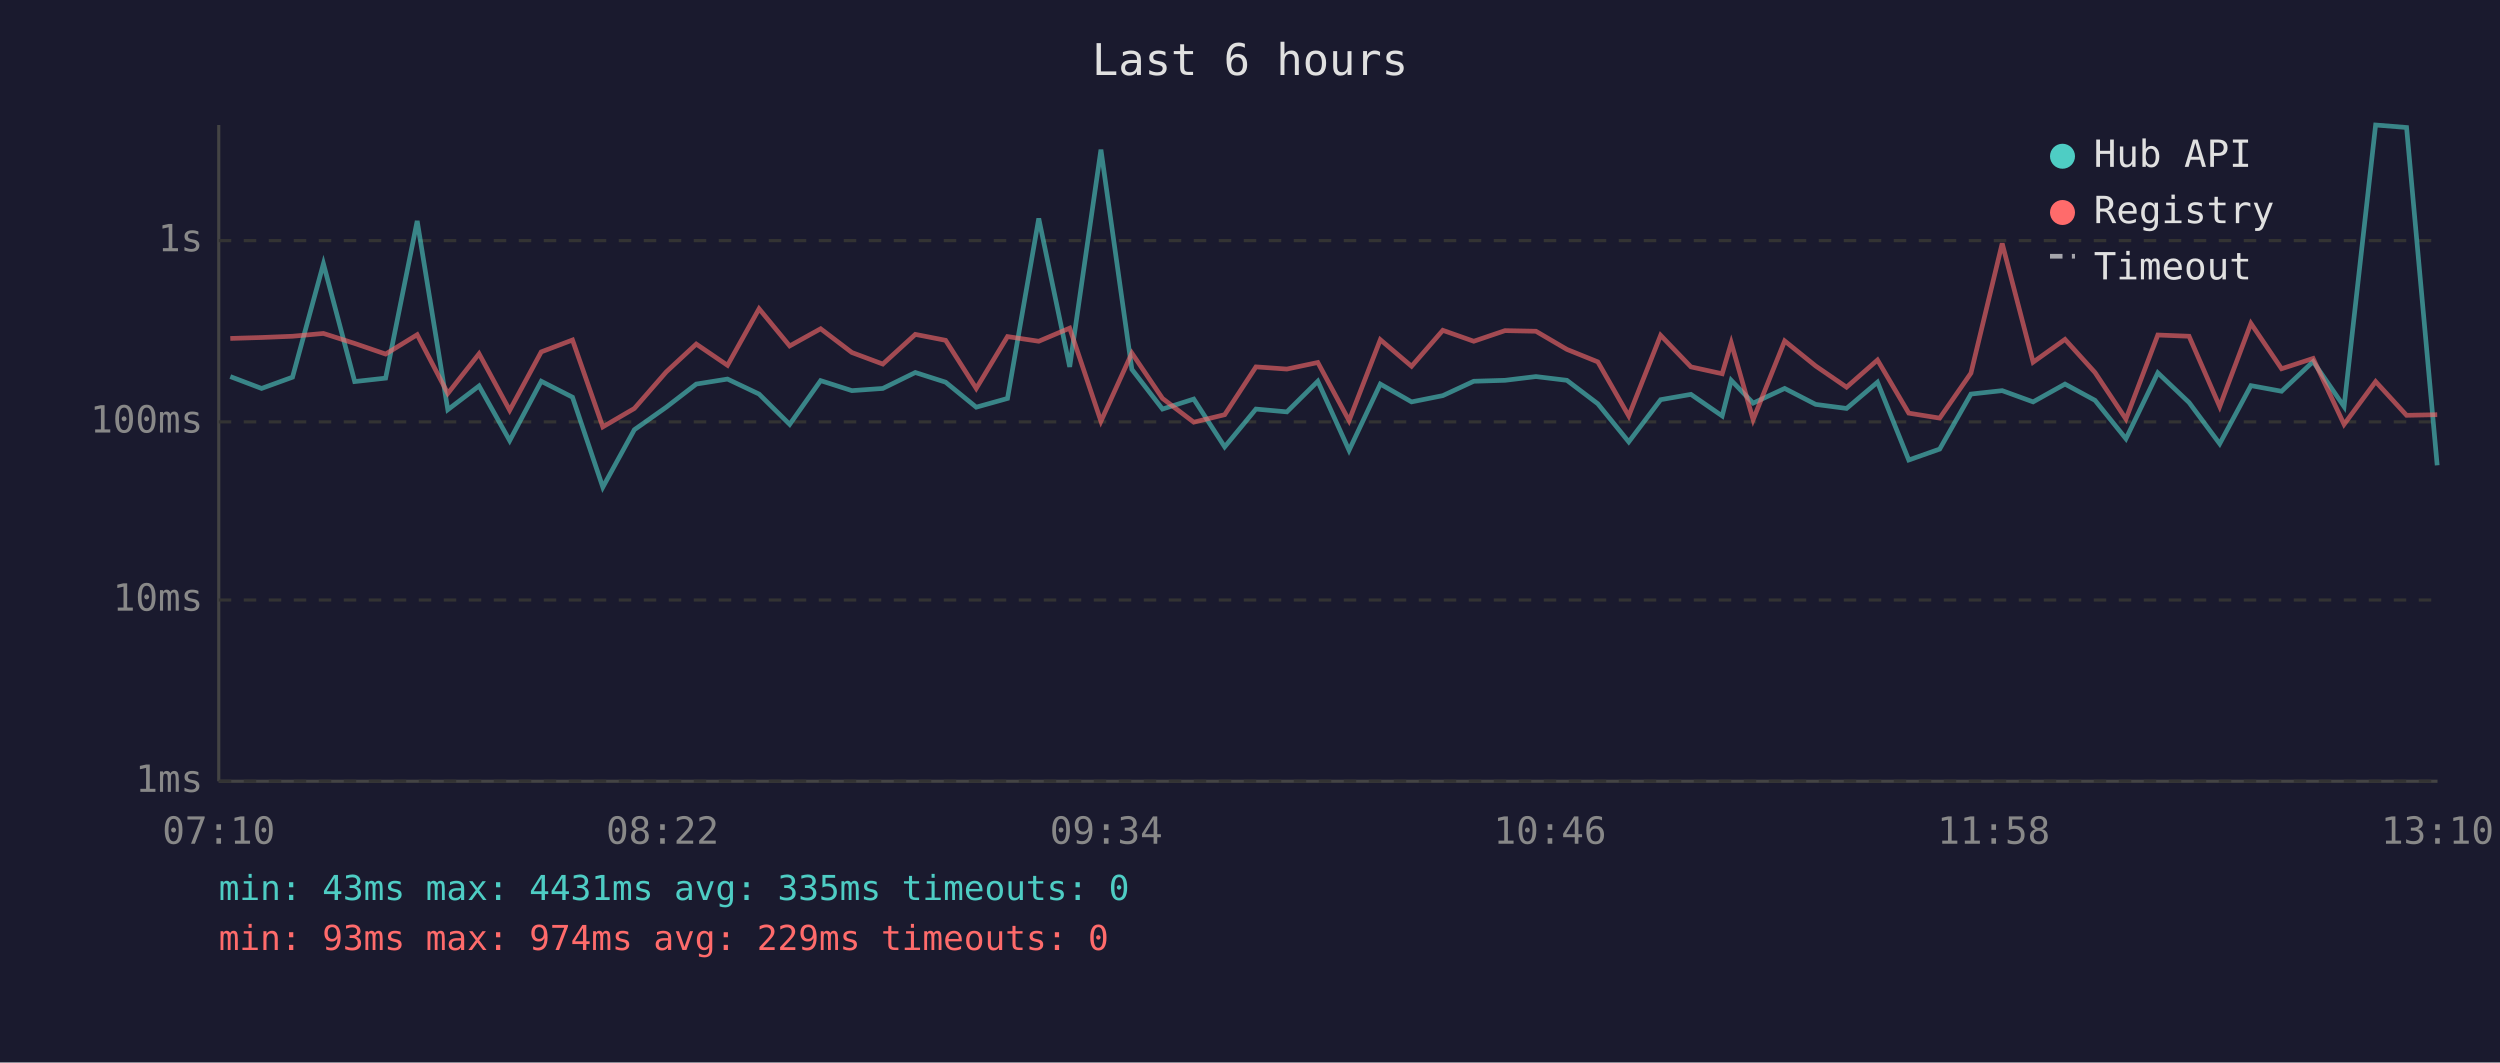
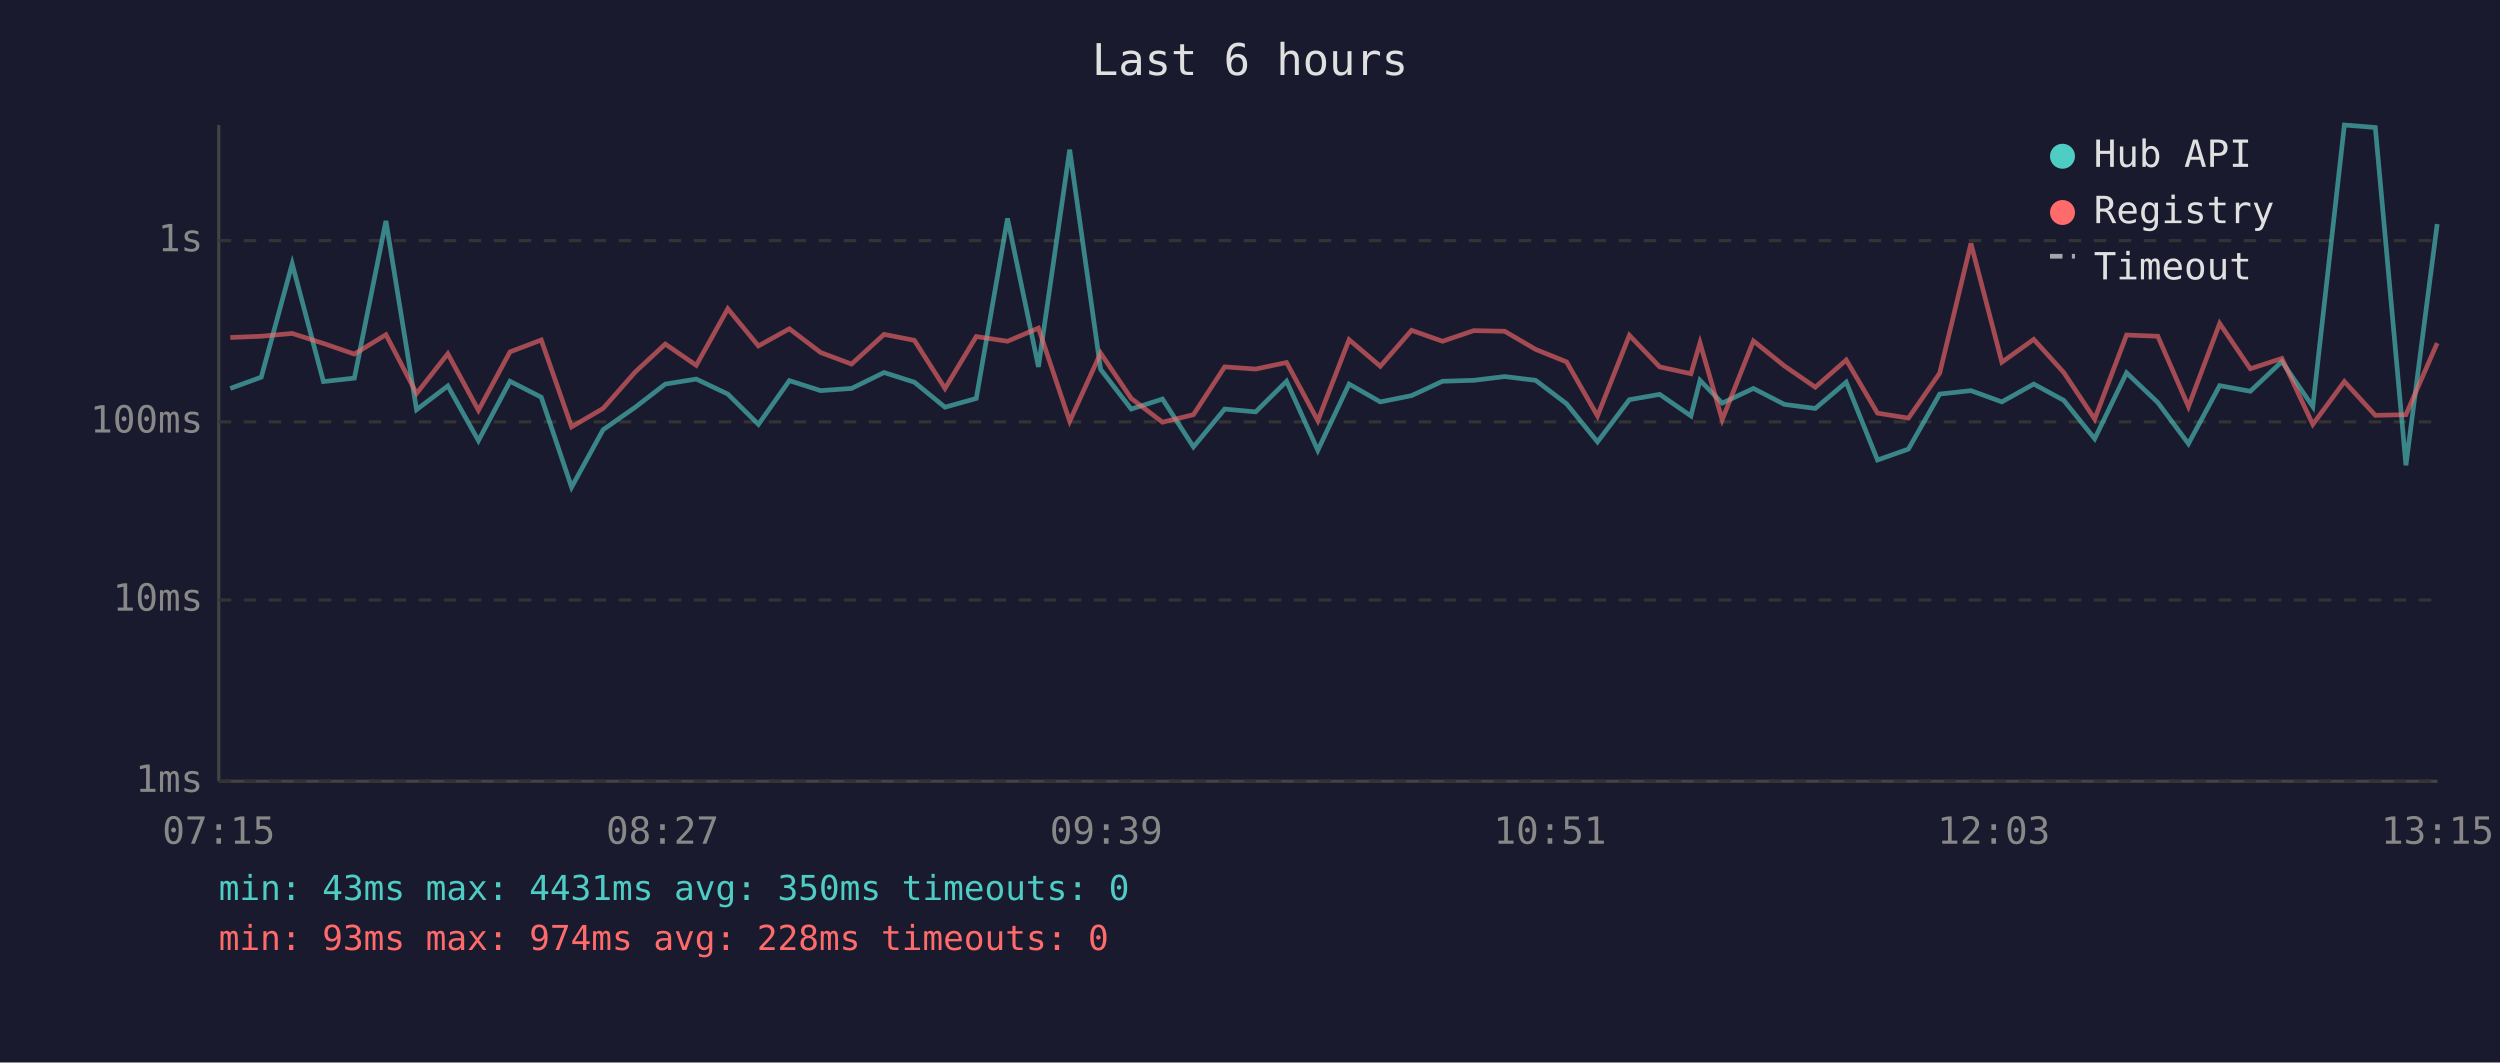
<svg xmlns="http://www.w3.org/2000/svg" viewBox="0 0 800 340" font-family="monospace" font-size="12">
  <rect width="800" height="340" fill="#1a1a2e" />
  <text x="400" y="24" fill="#e0e0e0" font-size="14" text-anchor="middle">Last 6 hours</text>
  <line x1="70" y1="40" x2="70" y2="250" stroke="#444" stroke-width="1" />
  <line x1="70" y1="250" x2="780" y2="250" stroke="#444" stroke-width="1" />
  <line x1="70" y1="250" x2="780" y2="250" stroke="#333" stroke-width="1" stroke-dasharray="4" />
  <text x="65" y="250" fill="#888" text-anchor="end" dominant-baseline="middle">1ms</text>
  <line x1="70" y1="192" x2="780" y2="192" stroke="#333" stroke-width="1" stroke-dasharray="4" />
  <text x="65" y="192" fill="#888" text-anchor="end" dominant-baseline="middle">10ms</text>
  <line x1="70" y1="135" x2="780" y2="135" stroke="#333" stroke-width="1" stroke-dasharray="4" />
  <text x="65" y="135" fill="#888" text-anchor="end" dominant-baseline="middle">100ms</text>
  <line x1="70" y1="77" x2="780" y2="77" stroke="#333" stroke-width="1" stroke-dasharray="4" />
  <text x="65" y="77" fill="#888" text-anchor="end" dominant-baseline="middle">1s</text>
-   <text x="70" y="270" fill="#888" text-anchor="middle">07:10</text>
-   <text x="212" y="270" fill="#888" text-anchor="middle">08:22</text>
-   <text x="354" y="270" fill="#888" text-anchor="middle">09:34</text>
-   <text x="496" y="270" fill="#888" text-anchor="middle">10:46</text>
-   <text x="638" y="270" fill="#888" text-anchor="middle">11:58</text>
-   <text x="780" y="270" fill="#888" text-anchor="middle">13:10</text>
-   <polyline points="73.7,120.5 83.7,124.3 93.6,120.7 103.5,84.4 113.5,122.1 123.4,121.0 133.5,70.7 143.3,131.1 153.3,123.5 163.1,141.0 173.2,122.0 183.2,127.1 192.9,155.9 203.0,137.5 213.2,130.3 222.8,122.9 232.8,121.3 242.9,126.1 252.7,135.8 262.6,121.8 272.6,125.0 282.5,124.3 292.9,119.2 302.6,122.3 312.4,130.3 322.4,127.5 332.4,69.9 342.3,117.4 352.3,47.9 362.2,118.2 372.0,130.9 382.0,127.7 391.9,143.0 401.9,130.9 411.8,131.8 421.7,122.0 431.7,144.1 441.7,122.9 451.7,128.6 461.7,126.6 471.6,122.0 481.6,121.7 491.5,120.5 501.4,121.7 511.3,129.2 521.2,141.4 531.4,127.9 541.1,126.2 551.1,133.1 554.0,121.7 561.0,129.0 571.1,124.3 581.0,129.4 590.9,130.7 600.8,122.3 610.8,147.2 620.7,143.7 630.7,126.1 640.7,125.0 650.6,128.6 660.8,122.9 670.4,128.1 680.3,140.4 690.5,119.3 700.5,128.8 710.3,142.0 720.3,123.4 730.1,125.2 740.2,115.7 750.1,130.1 760.2,40.0 770.1,40.8 779.9,148.9" fill="none" stroke="#4ecdc4" stroke-width="1.5" opacity="0.6" />
-   <polyline points="73.7,108.3 83.7,108.0 93.6,107.6 103.5,106.7 113.5,109.9 123.4,113.3 133.5,107.1 143.3,125.9 153.3,113.2 163.1,131.3 173.2,112.6 183.2,108.8 192.9,136.6 203.0,130.7 213.2,119.0 222.8,110.1 232.8,116.9 242.9,98.8 252.7,110.7 262.6,105.2 272.6,112.8 282.5,116.5 292.9,107.0 302.6,108.9 312.4,124.3 322.4,107.7 332.4,109.2 342.3,105.0 352.3,134.8 362.2,113.0 372.0,127.5 382.0,135.1 391.9,132.7 401.9,117.4 411.8,118.1 421.7,116.0 431.7,134.6 441.7,108.7 451.7,117.2 461.7,105.7 471.6,109.2 481.6,105.8 491.5,106.0 501.4,111.8 511.3,115.8 521.2,133.1 531.4,107.3 541.1,117.4 551.1,119.6 554.0,109.7 561.0,134.3 571.1,109.1 581.0,117.1 590.9,123.9 600.8,115.2 610.8,132.2 620.7,133.8 630.7,119.4 640.7,77.9 650.6,115.9 660.8,108.6 670.4,119.2 680.3,134.1 690.5,107.2 700.5,107.6 710.3,130.1 720.3,103.5 730.1,118.0 740.2,114.7 750.1,135.8 760.2,122.1 770.1,132.9 779.9,132.7" fill="none" stroke="#ff6b6b" stroke-width="1.5" opacity="0.6" />
+   <text x="70" y="270" fill="#888" text-anchor="middle">07:15</text>
+   <text x="212" y="270" fill="#888" text-anchor="middle">08:27</text>
+   <text x="354" y="270" fill="#888" text-anchor="middle">09:39</text>
+   <text x="496" y="270" fill="#888" text-anchor="middle">10:51</text>
+   <text x="638" y="270" fill="#888" text-anchor="middle">12:03</text>
+   <text x="780" y="270" fill="#888" text-anchor="middle">13:15</text>
+   <polyline points="73.7,124.3 83.6,120.7 93.5,84.4 103.5,122.1 113.4,121.0 123.5,70.7 133.3,131.1 143.3,123.5 153.1,141.0 163.2,122.0 173.2,127.1 182.9,155.9 193.0,137.5 203.3,130.3 212.9,122.9 222.8,121.3 232.9,126.1 242.7,135.8 252.6,121.8 262.6,125.0 272.5,124.3 282.9,119.2 292.6,122.3 302.4,130.3 312.4,127.5 322.4,69.9 332.3,117.4 342.3,47.9 352.2,118.2 362.0,130.9 372.0,127.7 381.9,143.0 391.9,130.9 401.8,131.8 411.7,122.0 421.7,144.1 431.7,122.9 441.7,128.6 451.7,126.6 461.6,122.0 471.6,121.7 481.5,120.5 491.4,121.7 501.3,129.2 511.2,141.4 521.4,127.9 531.1,126.2 541.1,133.1 544.0,121.7 551.1,129.0 561.1,124.3 571.0,129.4 580.9,130.7 590.8,122.3 600.8,147.2 610.7,143.7 620.7,126.1 630.7,125.0 640.6,128.6 650.8,122.9 660.4,128.1 670.3,140.4 680.5,119.3 690.5,128.8 700.3,142.0 710.3,123.4 720.1,125.2 730.2,115.7 740.1,130.1 750.2,40.0 760.1,40.8 769.9,148.9 779.9,71.7" fill="none" stroke="#4ecdc4" stroke-width="1.5" opacity="0.6" />
+   <polyline points="73.7,108.0 83.6,107.6 93.5,106.7 103.5,109.9 113.4,113.3 123.5,107.1 133.3,125.9 143.3,113.2 153.1,131.3 163.2,112.6 173.2,108.8 182.9,136.6 193.0,130.7 203.3,119.0 212.9,110.1 222.8,116.9 232.9,98.8 242.7,110.7 252.6,105.2 262.6,112.8 272.5,116.5 282.9,107.0 292.6,108.9 302.4,124.3 312.4,107.7 322.4,109.2 332.3,105.0 342.3,134.8 352.2,113.0 362.0,127.5 372.0,135.1 381.9,132.7 391.9,117.4 401.8,118.1 411.7,116.0 421.7,134.6 431.7,108.7 441.7,117.2 451.7,105.7 461.6,109.2 471.6,105.8 481.5,106.0 491.4,111.8 501.3,115.8 511.2,133.1 521.4,107.3 531.1,117.4 541.1,119.6 544.0,109.7 551.1,134.3 561.1,109.1 571.0,117.1 580.9,123.9 590.8,115.2 600.8,132.2 610.7,133.8 620.7,119.4 630.7,77.9 640.6,115.9 650.8,108.6 660.4,119.2 670.3,134.1 680.5,107.2 690.5,107.6 700.3,130.1 710.3,103.5 720.1,118.0 730.2,114.7 740.1,135.8 750.2,122.1 760.1,132.9 769.9,132.7 779.9,109.8" fill="none" stroke="#ff6b6b" stroke-width="1.5" opacity="0.6" />
  <circle cx="660" cy="50" r="4" fill="#4ecdc4" />
  <text x="670" y="50" fill="#e0e0e0" dominant-baseline="middle">Hub API</text>
  <circle cx="660" cy="68" r="4" fill="#ff6b6b" />
  <text x="670" y="68" fill="#e0e0e0" dominant-baseline="middle">Registry</text>
  <line x1="656" y1="82" x2="664" y2="82" stroke="#e0e0e0" stroke-width="1.5" stroke-dasharray="4,3" opacity="0.7" />
  <text x="670" y="86" fill="#e0e0e0" dominant-baseline="middle">Timeout</text>
-   <text x="70" y="288" fill="#4ecdc4" font-size="11">min: 43ms  max: 4431ms  avg: 335ms  timeouts: 0</text>
-   <text x="70" y="304" fill="#ff6b6b" font-size="11">min: 93ms  max: 974ms  avg: 229ms  timeouts: 0</text>
+   <text x="70" y="288" fill="#4ecdc4" font-size="11">min: 43ms  max: 4431ms  avg: 350ms  timeouts: 0</text>
+   <text x="70" y="304" fill="#ff6b6b" font-size="11">min: 93ms  max: 974ms  avg: 228ms  timeouts: 0</text>
</svg>
